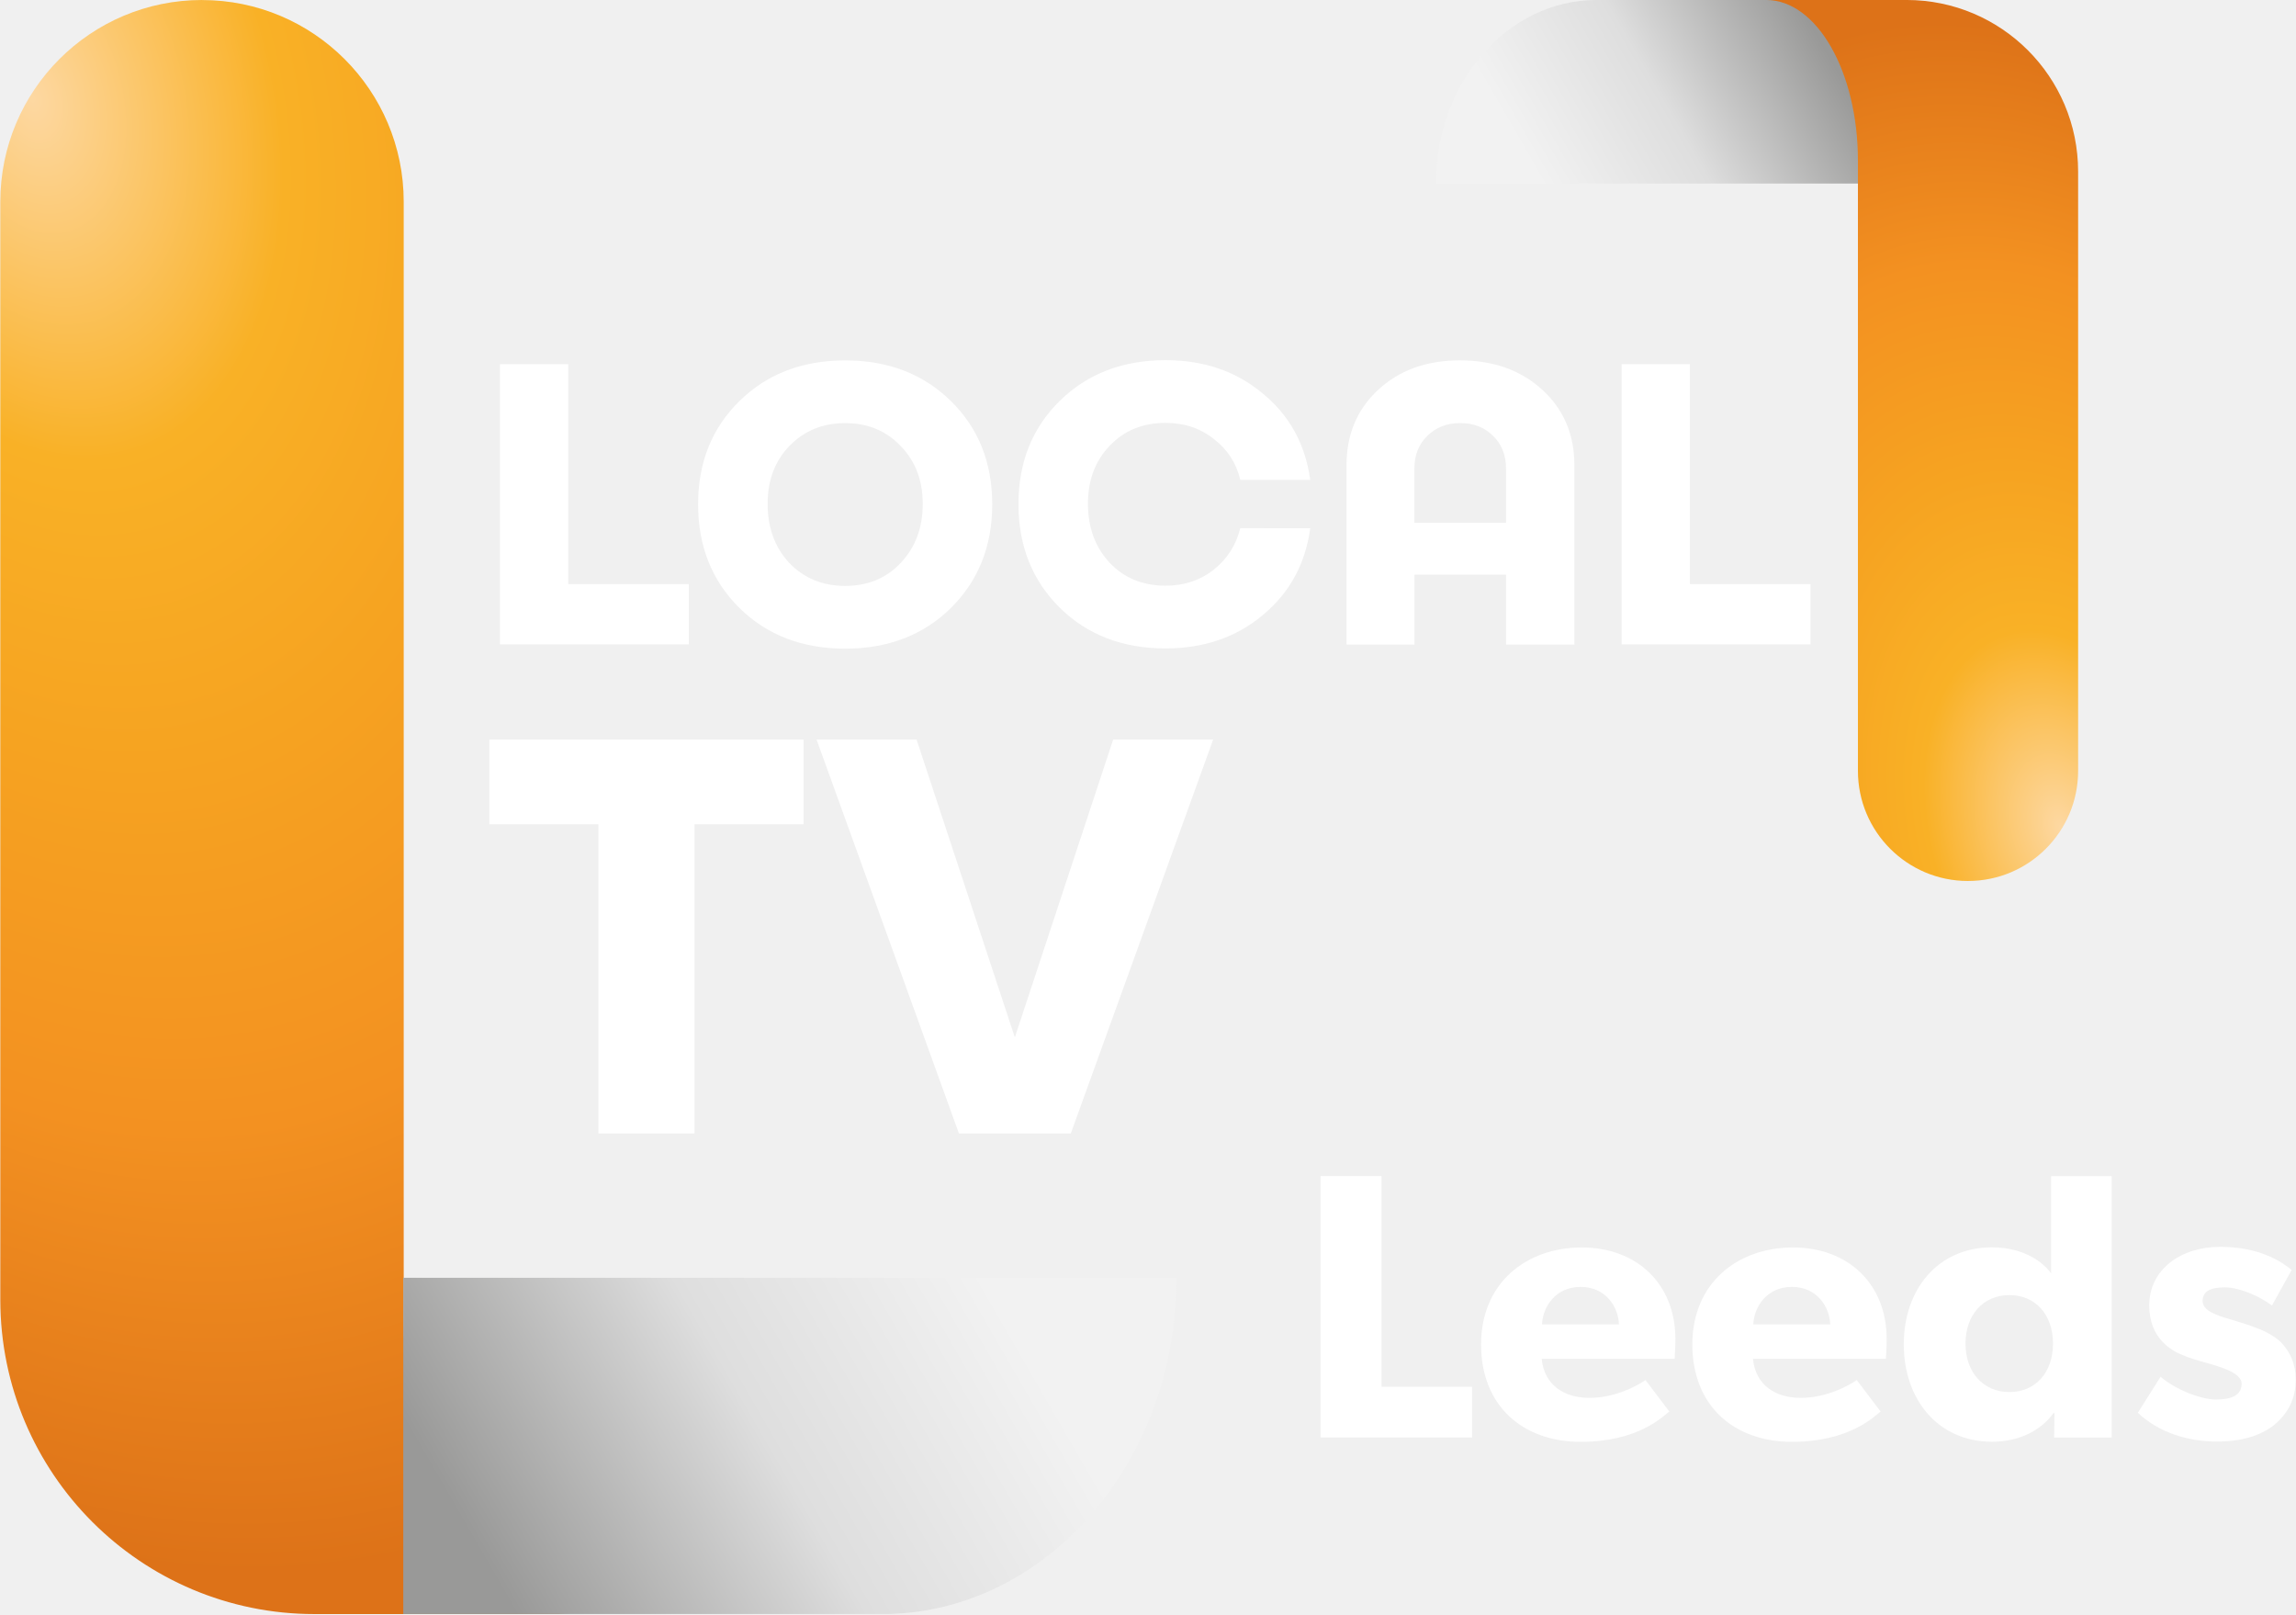
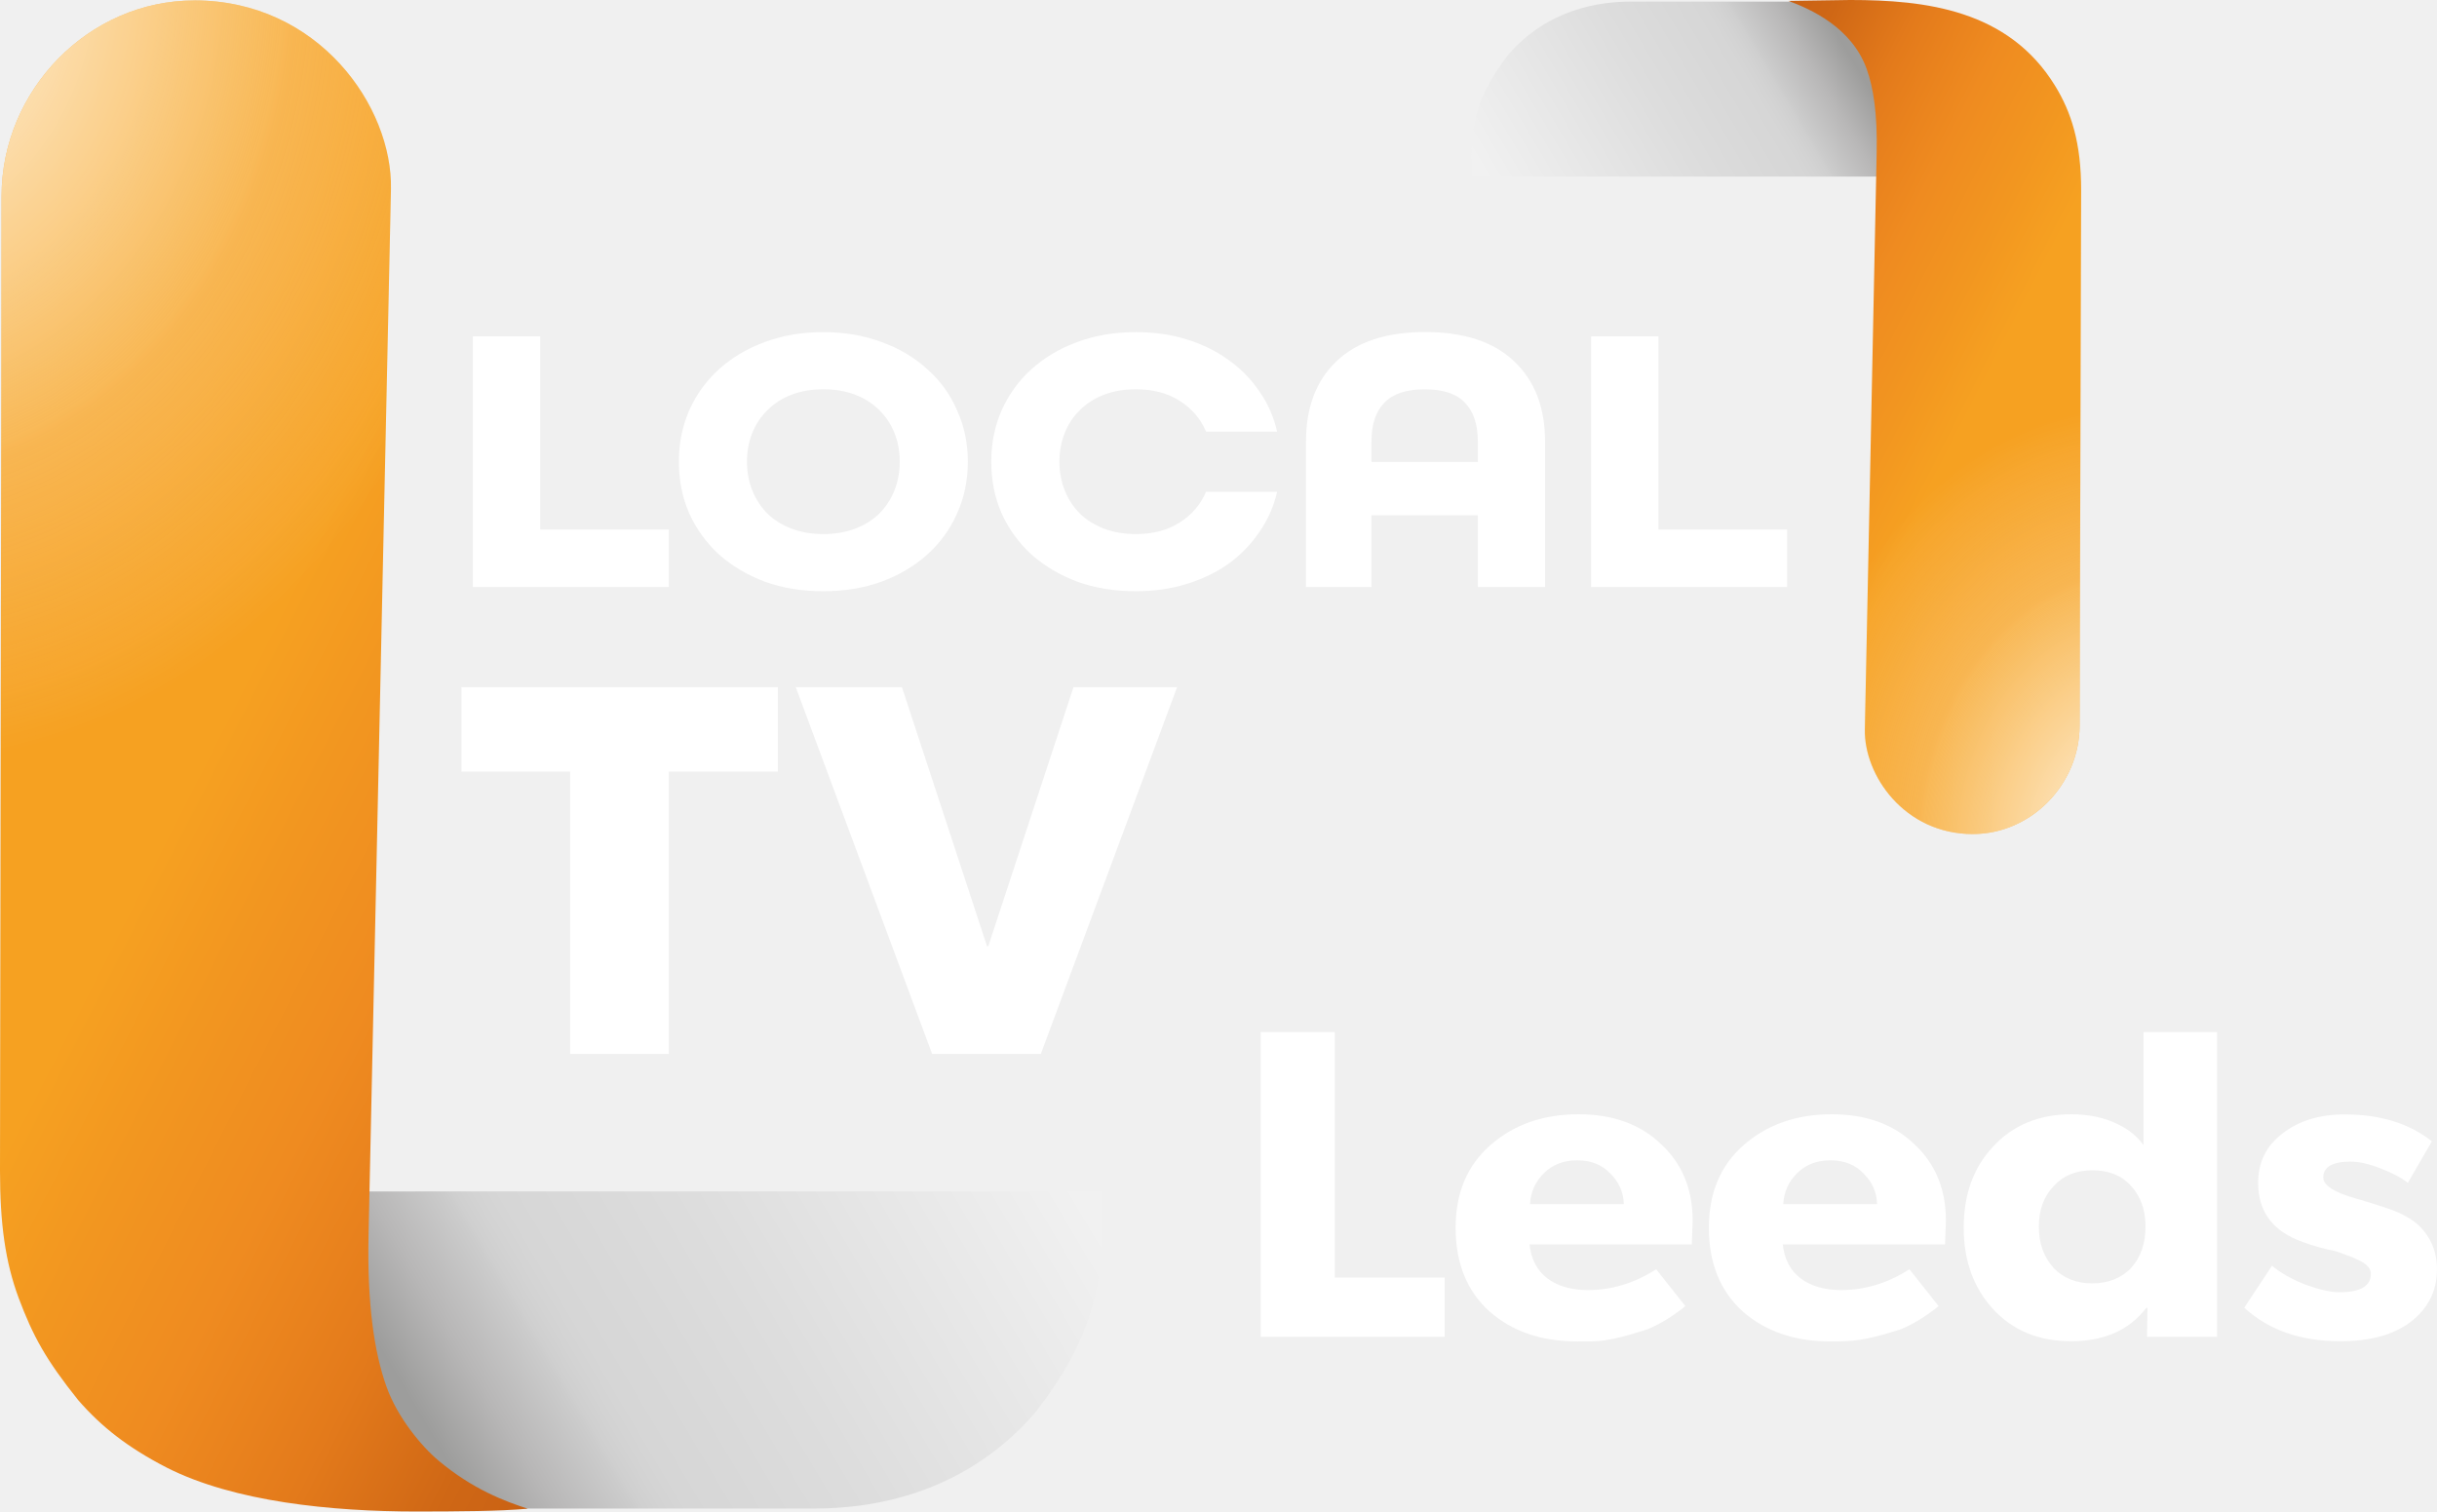
- <svg xmlns="http://www.w3.org/2000/svg" xmlns:xlink="http://www.w3.org/1999/xlink" width="1138.3" height="800" version="1.1" viewBox="0 0 301.18 211.67">
+ <svg xmlns="http://www.w3.org/2000/svg" xmlns:xlink="http://www.w3.org/1999/xlink" width="1289.9" height="800" version="1.1" viewBox="0 0 1289.9 800" xml:space="preserve">
  <defs>
-     <linearGradient id="linearGradient947">
-       <stop stop-color="#fdd8a2" offset="0" />
-       <stop stop-color="#f9b126" offset=".245" />
-       <stop stop-color="#f6a321" offset=".45" />
-       <stop stop-color="#f39121" offset=".7" />
-       <stop stop-color="#dd7218" offset="1" />
+     <linearGradient id="c">
+       <stop stop-color="#fff" stop-opacity=".98" offset="0" />
+       <stop stop-color="#fff9ea" stop-opacity=".513" offset=".294" />
+       <stop stop-color="#fdf6e2" stop-opacity=".284" offset=".428" />
+       <stop stop-color="#feedd3" stop-opacity=".275" offset=".44" />
+       <stop stop-color="#feeed5" stop-opacity=".107" offset=".6" />
+       <stop stop-color="#fffffe" stop-opacity="0" offset=".688" />
+       <stop stop-color="#fff" stop-opacity="0" offset="1" />
    </linearGradient>
-     <linearGradient id="linearGradient935">
-       <stop stop-color="#999998" offset="0" />
-       <stop stop-color="#999998" offset=".145" />
-       <stop stop-color="#dedede" offset=".6" />
-       <stop stop-color="#f2f2f2" offset="1" />
+     <linearGradient id="b">
+       <stop stop-color="#f6a121" offset="0" />
+       <stop stop-color="#f29620" offset=".184" />
+       <stop stop-color="#ef8b20" offset=".4" />
+       <stop stop-color="#e9821d" offset=".537" />
+       <stop stop-color="#e37a1b" offset=".649" />
+       <stop stop-color="#cf6715" offset=".862" />
+       <stop stop-color="#c96114" offset="1" />
    </linearGradient>
-     <radialGradient id="radialGradient949-0-7" cx="-7.67" cy="272.33" r="170" gradientTransform="matrix(.30048 1.1214 -.73089 .19584 1294.4 53.469)" gradientUnits="userSpaceOnUse" xlink:href="#linearGradient947" />
-     <radialGradient id="radialGradient949-6-4-8" cx="-7.67" cy="272.33" r="170" gradientTransform="matrix(.36057 1.3457 -.87707 .23501 538.88 -135.09)" gradientUnits="userSpaceOnUse" xlink:href="#linearGradient947" />
-     <linearGradient id="linearGradient1772" x1="231.92" x2="577.27" y1="882.1" y2="682.71" gradientTransform="matrix(.22049 0 0 .22049 1090.6 102.51)" gradientUnits="userSpaceOnUse" xlink:href="#linearGradient935" />
-     <linearGradient id="linearGradient1774" x1="231.92" x2="577.27" y1="882.1" y2="682.71" gradientTransform="matrix(.26458 0 0 .26458 294.31 -76.241)" gradientUnits="userSpaceOnUse" xlink:href="#linearGradient935" />
+     <linearGradient id="a">
+       <stop stop-color="#9d9d9c" offset="0" />
+       <stop stop-color="#b8b7b7" offset=".101" />
+       <stop stop-color="#ccc" offset=".2" />
+       <stop stop-color="#cfcfcf" offset=".209" />
+       <stop stop-color="#d0d0d0" offset=".216" />
+       <stop stop-color="#d3d3d3" offset=".236" />
+       <stop stop-color="#d6d6d6" offset=".269" />
+       <stop stop-color="#d7d7d7" offset=".31" />
+       <stop stop-color="#ddd" offset=".509" />
+       <stop stop-color="#f1f1f1" offset="1" />
+     </linearGradient>
+     <linearGradient id="d" x1="240.62" x2="198.35" y1="11.085" y2="36.218" gradientTransform="matrix(4.0392 0 0 4.0392 -.041685 -27.529)" gradientUnits="userSpaceOnUse" xlink:href="#a" />
+     <linearGradient id="e" x1="270.78" x2="229.43" y1="36.126" y2="14.995" gradientTransform="matrix(4.0392 0 0 4.0392 -.041685 -27.529)" gradientUnits="userSpaceOnUse" xlink:href="#b" />
+     <linearGradient id="g" x1="240.62" x2="198.35" y1="11.085" y2="36.218" gradientTransform="matrix(-7.3085 0 0 -7.3219 1992.6 849.9)" gradientUnits="userSpaceOnUse" xlink:href="#a" />
+     <linearGradient id="h" x1="270.78" x2="229.43" y1="36.126" y2="14.995" gradientTransform="matrix(-7.3085 0 0 -7.3219 1992.6 849.9)" gradientUnits="userSpaceOnUse" xlink:href="#b" />
+     <radialGradient id="f" cx="262.89" cy="79.2" r="19.174" gradientTransform="matrix(-1.2355 -18.066 14.487 -1.0508 314.93 5286.4)" gradientUnits="userSpaceOnUse" xlink:href="#c" />
+     <radialGradient id="i" cx="262.98" cy="79.231" r="19.174" gradientTransform="matrix(1.8116 32.183 -26.233 1.5901 1535.9 -8609.1)" gradientUnits="userSpaceOnUse" xlink:href="#c" />
  </defs>
-   <g transform="translate(-1088.8 -85.333)">
-     <g transform="matrix(-.45486 0 0 -.45486 1494.3 156.81)">
-       <path d="m355.68 104.23v52.917h75.406c25.572 0 46.302-23.692 46.302-52.917z" fill="url(#linearGradient1774)" stop-color="#000000" stroke-width=".087" style="paint-order:stroke fill markers" />
-       <path d="m323.93-96.851c-17.535 0-31.75 14.215-31.75 31.75v172.77c0 27.325 22.152 49.477 49.477 49.477h40.481c-14.613 2e-5 -26.458-20.73-26.458-46.302v-175.95c0-17.535-14.215-31.75-31.75-31.75z" fill="url(#radialGradient949-6-4-8)" stop-color="#000000" stroke-width=".194" style="paint-order:stroke fill markers" />
-     </g>
-     <g transform="matrix(4.9811 0 0 4.9811 -3241 -402.28)" fill="#fff">
-       <path d="m884.21 113.27h3.175v1.587h-4.974v-7.377h1.799z" style="white-space:pre" />
-       <path d="m888.72 108.45q1.09-1.069 2.783-1.069t2.783 1.069q1.09 1.069 1.09 2.72t-1.09 2.731q-1.09 1.069-2.783 1.069t-2.783-1.069q-1.09-1.079-1.09-2.731t1.09-2.72zm4.244 1.185q-0.572-0.603-1.46-0.603t-1.471 0.603q-0.572 0.593-0.572 1.524 0 0.942 0.572 1.556 0.582 0.603 1.471 0.603t1.46-0.603q0.582-0.614 0.582-1.556 0-0.931-0.582-1.524z" style="white-space:pre" />
-       <path d="m903.75 111.8q-0.19 1.408-1.249 2.286-1.048 0.878-2.561 0.878-1.693 0-2.783-1.069-1.09-1.079-1.09-2.731t1.09-2.72 2.783-1.069q1.513 0 2.561 0.878 1.058 0.868 1.249 2.275h-1.841q-0.159-0.667-0.699-1.079-0.529-0.423-1.27-0.423-0.9 0-1.471 0.603-0.572 0.593-0.572 1.524 0 0.942 0.572 1.556 0.572 0.603 1.471 0.603 0.73 0 1.259-0.413 0.54-0.423 0.709-1.101z" style="white-space:pre" />
-       <path d="m907.69 107.38q1.323 0 2.17 0.773 0.847 0.773 0.847 1.99v4.72h-1.799v-1.841h-2.413v1.841h-1.789v-4.72q0-1.217 0.836-1.99t2.148-0.773zm-1.196 4.276h2.413v-1.418q0-0.54-0.339-0.868-0.339-0.339-0.868-0.339-0.529 0-0.868 0.339-0.339 0.328-0.339 0.868z" style="white-space:pre" />
-       <path d="m913.75 113.27h3.175v1.587h-4.974v-7.377h1.799z" style="white-space:pre" />
-     </g>
-     <g transform="matrix(7.0028 0 0 7.0028 -5022.6 -664.11)" fill="#fff">
-       <path d="m887.76 120.87v1.587h-2.043v5.789h-1.799v-5.789h-2.043v-1.587z" style="white-space:pre" />
-       <path d="m893.56 120.87h1.873l-2.667 7.377h-2.095l-2.667-7.377h1.873l1.841 5.577z" style="white-space:pre" />
-     </g>
-     <path d="m1115.3 85.333c-14.612 0-26.458 11.846-26.458 26.458v143.98c0 22.771 18.46 41.231 41.231 41.231h33.734c-12.177 0-22.049-17.275-22.049-38.585v-146.62c0-14.613-11.846-26.458-26.458-26.458z" fill="url(#radialGradient949-0-7)" stop-color="#000000" stroke-width=".162" style="paint-order:stroke fill markers" />
-     <path d="m1141.7 252.9v44.097h62.839c21.31 0 38.585-19.744 38.585-44.098z" fill="url(#linearGradient1772)" stop-color="#000000" stroke-width=".073" style="paint-order:stroke fill markers" />
-     <g transform="matrix(4.7619 0 0 4.7619 -3241 -601.48)" fill="#fff">
-       <path d="m949.81 182.42h-2.494v-5.801h-1.68v7.199h4.174z" style="white-space:pre" />
-       <path d="m955.41 181.1c0-1.502-1.054-2.515-2.577-2.515s-2.775 0.97-2.775 2.671 1.158 2.682 2.744 2.682c1.596 0 2.275-0.71 2.442-0.835l-0.657-0.866c-0.292 0.198-0.876 0.49-1.544 0.49-0.678 0-1.242-0.334-1.315-1.075h3.662s0.021-0.303 0.021-0.553zm-3.673-0.396c0.021-0.49 0.376-1.033 1.064-1.033 0.699 0 1.043 0.563 1.054 1.033z" style="white-space:pre" />
-       <path d="m961.23 181.1c0-1.502-1.054-2.515-2.577-2.515s-2.775 0.97-2.775 2.671 1.158 2.682 2.744 2.682c1.596 0 2.275-0.71 2.442-0.835l-0.657-0.866c-0.292 0.198-0.876 0.49-1.544 0.49-0.678 0-1.242-0.334-1.315-1.075h3.662s0.021-0.303 0.021-0.553zm-3.673-0.396c0.021-0.49 0.376-1.033 1.064-1.033 0.699 0 1.043 0.563 1.054 1.033z" style="white-space:pre" />
-       <path d="m967.43 176.62h-1.669v2.682c-0.167-0.25-0.689-0.72-1.628-0.72-1.492 0-2.431 1.158-2.431 2.671s0.939 2.682 2.431 2.682c0.689 0 1.304-0.261 1.69-0.783l0.031-0.01-0.01 0.678h1.586zm-1.617 4.612c0 0.793-0.48 1.335-1.2 1.335s-1.21-0.543-1.21-1.335 0.49-1.335 1.21-1.335 1.2 0.543 1.2 1.335z" style="white-space:pre" />
-       <path d="m972.5 182.23c0-0.543-0.25-0.876-0.417-1.043-0.177-0.167-0.438-0.303-0.668-0.386-0.219-0.084-0.376-0.136-0.73-0.24-0.355-0.104-0.751-0.23-0.751-0.501s0.219-0.376 0.616-0.376c0.417 0 1.002 0.271 1.294 0.501l0.543-0.981c-0.292-0.24-0.897-0.636-1.972-0.636-1.075 0-1.951 0.616-1.951 1.617 0 0.918 0.636 1.242 0.876 1.346s0.532 0.188 0.73 0.24c0.188 0.063 0.939 0.23 0.939 0.563 0 0.334-0.292 0.438-0.71 0.438-0.417 0-1.106-0.271-1.523-0.626l-0.626 0.991c0.584 0.553 1.398 0.793 2.17 0.793 0.689 0 1.2-0.157 1.575-0.449 0.376-0.303 0.605-0.72 0.605-1.252z" style="white-space:pre" />
-     </g>
+   <path d="m998.03 93.455v-84.054l-43.003-8.541h-91.922c-16.787 0-43.516 3.922-64.401 27.639-21.069 26.747-19.849 44.022-19.849 64.956z" fill="url(#d)" stroke-width="1.067" />
+   <path d="m1044.2 441.43c30.981 0 56.446-26.467 56.535-57.324l0.814-283.13c0.073-25.449-5.279-41.723-13.842-55.648-24.749-40.245-68.603-45.33-108.41-45.33l-32.643 0.481c11.472 4.236 33.453 13.935 41.397 36.081 3.655 10.189 5.688 24.141 5.269 43.986l-6.257 305.55c-0.493 24.068 20.79 55.34 57.135 55.34z" fill="url(#e)" stroke-width="1.067" />
+   <path d="m1044.2 441.43c30.981 0 56.446-26.467 56.535-57.324l0.814-283.13c0.073-25.449-5.279-41.723-13.842-55.648-24.749-40.245-68.603-45.33-108.41-45.33l-32.643 0.481c11.472 4.236 33.453 13.935 41.397 36.081 3.655 10.189 5.688 24.141 5.269 43.986l-6.257 305.55c-0.493 24.068 20.79 55.34 57.135 55.34z" fill="url(#f)" stroke-width="1.067" />
+   <path d="m186.71 630.59v152.36l77.81 15.482h166.32c30.374 0 78.739-7.109 116.53-50.101 38.123-48.485 35.914-79.799 35.914-117.75z" fill="url(#g)" stroke-width="1.067" />
+   <path d="m102.91 0.235c-56.058 0-101.99 47.55-102.08 103.48l-0.831 515.69c0 28.339 2.797 48.528 9.925 67.701 7.555 20.076 14.286 32.472 31.439 53.897 12.46 14.343 26.487 25.246 46.937 35.783 35.679 18.068 86.947 23.206 132.36 23.206 22.127-0.041 43.61-0.122 58.673-1.487-12.12-3.922-29.099-10.244-47.312-25.527-8.893-7.462-21.606-22.721-27.414-38.942-6.613-18.469-10.292-44.082-9.533-80.055l11.856-553.88c0.934-43.628-38.259-99.888-104.02-99.888z" fill="url(#h)" stroke-width="1.067" />
+   <path d="m102.91 0.235c-56.058 0-101.99 47.55-102.08 103.48l-0.831 515.69c0 28.339 2.797 48.528 9.925 67.701 7.555 20.076 14.286 32.472 31.439 53.897 12.46 14.343 26.487 25.246 46.937 35.783 35.679 18.068 86.947 23.206 132.36 23.206 22.127-0.041 43.61-0.122 58.673-1.487-12.12-3.922-29.099-10.244-47.312-25.527-8.893-7.462-21.606-22.721-27.414-38.942-6.613-18.469-10.292-44.082-9.533-80.055l11.856-553.88c0.934-43.628-38.259-99.888-104.02-99.888z" fill="url(#i)" stroke-width="1.067" />
+   <g fill="#fff" stroke-width="1.067">
+     <path d="m250.27 310.66v-132.61h35.669v102.22h68.085v30.391zm262-66.309c0 9.949-1.904 19.091-5.713 27.427-3.662 8.336-8.936 15.596-15.82 21.78-6.738 6.05-14.795 10.823-24.17 14.318-9.375 3.361-19.629 5.042-30.762 5.042-11.279 0-21.606-1.681-30.982-5.042-9.229-3.496-17.285-8.268-24.17-14.318-6.738-6.184-12.012-13.444-15.82-21.78-3.662-8.336-5.493-17.478-5.493-27.427 0-9.815 1.831-18.89 5.493-27.225 3.809-8.47 9.082-15.73 15.82-21.78 6.885-6.184 14.941-10.957 24.17-14.318 9.375-3.496 19.702-5.243 30.982-5.243 11.133 0 21.387 1.748 30.762 5.243 9.375 3.361 17.432 8.134 24.17 14.318 6.885 6.05 12.158 13.31 15.82 21.78 3.809 8.336 5.713 17.411 5.713 27.225zm-76.465 38.317c6.152 0 11.719-0.941 16.699-2.823 4.981-1.882 9.229-4.504 12.744-7.865 3.516-3.496 6.226-7.596 8.13-12.302 1.904-4.706 2.856-9.815 2.856-15.327 0-5.512-0.952-10.621-2.856-15.327-1.904-4.706-4.614-8.739-8.13-12.1-3.516-3.496-7.764-6.184-12.744-8.067-4.981-1.882-10.547-2.823-16.699-2.823-6.152 0-11.719 0.941-16.699 2.823-4.981 1.882-9.229 4.571-12.744 8.067-3.516 3.361-6.226 7.394-8.13 12.1-1.904 4.706-2.856 9.815-2.856 15.327 0 5.512 0.952 10.621 2.856 15.327 1.904 4.706 4.614 8.806 8.13 12.302 3.516 3.361 7.764 5.983 12.744 7.865 4.981 1.882 10.547 2.823 16.699 2.823zm202.56-54.249c-2.932-6.857-7.622-12.302-14.072-16.335-6.303-4.033-13.999-6.05-23.087-6.05-6.157 0-11.727 0.941-16.711 2.823-4.984 1.882-9.235 4.571-12.753 8.067-3.518 3.361-6.23 7.394-8.135 12.1-1.906 4.706-2.858 9.815-2.858 15.327 0 5.512 0.953 10.621 2.858 15.327 1.906 4.706 4.617 8.806 8.135 12.302 3.518 3.361 7.769 5.983 12.753 7.865 4.984 1.882 10.554 2.823 16.711 2.823 9.088 0 16.784-2.017 23.087-6.05 6.45-4.033 11.14-9.478 14.072-16.335h37.599c-1.759 7.798-4.91 14.923-9.455 21.377-4.397 6.453-9.821 12.033-16.271 16.738-6.45 4.571-13.852 8.134-22.207 10.688-8.209 2.554-17.15 3.832-26.825 3.832-11.287 0-21.621-1.681-31.002-5.042-9.235-3.496-17.297-8.268-24.186-14.318-6.743-6.184-12.02-13.445-15.831-21.78-3.665-8.336-5.497-17.478-5.497-27.427 0-9.815 1.832-18.89 5.497-27.225 3.811-8.47 9.088-15.73 15.831-21.78 6.889-6.184 14.951-10.957 24.186-14.318 9.381-3.496 19.715-5.243 31.002-5.243 9.674 0 18.616 1.277 26.825 3.832 8.355 2.554 15.758 6.184 22.207 10.89 6.45 4.571 11.873 10.083 16.271 16.537 4.544 6.453 7.696 13.579 9.455 21.377zm143.86 82.242v-37.916h-56.324v37.916h-34.643v-76.916c0-18.057 5.344-32.206 16.031-42.447 10.834-10.376 26.498-15.564 46.994-15.564 20.642 0 36.38 5.188 47.214 15.564 10.834 10.241 16.304 24.39 16.304 42.447v76.916zm0-76.916c0-9.163-2.322-16.036-6.861-20.617-4.392-4.716-11.492-7.074-21.301-7.074-9.662 0-16.763 2.358-21.301 7.074-4.538 4.582-6.861 11.454-6.861 20.617v10.755h56.324zm59.915 76.915v-132.61h35.695v102.22h68.085v30.391zm-348.77 247.14-72.167-194.09h56.191l45.047 137.12h0.645l45.103-137.12h54.845l-72.119 194.09zm-191.6 0v-149.44h-57.509v-44.647h167.44v44.647h-57.699v149.44z" />
+     <path d="m895.94 646.23-0.489 12.422h-85.856c0.815 7.812 3.995 13.828 9.54 18.047 5.544 4.062 12.638 6.094 21.28 6.094 12.719 0 24.786-3.672 36.201-11.016l15.41 19.453-2.201 1.875c-6.523 4.844-12.556 8.359-18.101 10.547-21.506 6.869-25.52 6.328-36.935 6.328-18.916 0-34.408-5.312-46.475-15.938-11.904-10.781-17.856-25.547-17.856-44.297 0-18.438 6.197-33.047 18.59-43.828 12.393-10.781 27.885-16.172 46.475-16.172 18.101 0 32.614 5.234 43.539 15.703 11.252 10.313 16.878 23.906 16.878 40.781zm-86.1-8.906h49.654c-0.163-6.25-2.528-11.641-7.093-16.172-4.403-4.688-10.273-7.031-17.611-7.031-7.175 0-13.046 2.266-17.611 6.797-4.566 4.531-7.012 10-7.338 16.406zm220.14 8.906-0.489 12.422h-85.856c0.815 7.812 3.995 13.828 9.54 18.047 5.544 4.062 12.638 6.094 21.281 6.094 12.719 0 24.786-3.672 36.201-11.016l15.41 19.453-2.201 1.875c-6.523 4.844-12.556 8.359-18.101 10.547-19.125 6.108-25.52 6.328-36.935 6.328-18.916 0-34.408-5.312-46.475-15.938-11.904-10.781-17.856-25.547-17.856-44.297 0-18.438 6.197-33.047 18.59-43.828 12.393-10.781 27.885-16.172 46.475-16.172 18.101 0 32.614 5.234 43.539 15.703 11.252 10.313 16.878 23.906 16.878 40.781zm-86.1-8.906h49.654c-0.163-6.25-2.528-11.641-7.093-16.172-4.403-4.688-10.273-7.031-17.611-7.031-7.175 0-13.046 2.266-17.611 6.797-4.566 4.531-7.012 10-7.338 16.406zm190.68-91.108h38.928v161.3h-37.083l0.244-15.408-0.732 0.234c-8.945 11.688-22.284 17.532-39.687 17.532-17.078 0-30.928-5.688-41.337-17.065-10.409-11.377-15.507-25.714-15.507-43.013 0-17.454 5.098-31.82 15.507-42.885 10.409-11.377 24.473-17.172 41.551-17.172 8.945 0 17.689 1.85 24.194 5.123 6.668 3.117 10.669 6.857 13.922 11.221zm-6.538 124.85c5.205-5.766 7.593-13.226 7.593-21.953 0-8.883-2.709-16.265-7.913-21.72-5.205-5.61-11.954-7.989-20.249-7.989-8.62 0-15.451 2.805-20.493 8.416-5.205 5.455-7.807 12.623-7.807 21.506 0 8.727 2.602 15.974 7.807 21.74 5.205 5.455 12.036 8.182 20.493 8.182 8.295 0 15.365-2.727 20.57-8.182zm161.86 0.738q0 17.282-14.187 28.026-13.453 10.042-36.935 10.042-31.554 0-50.878-17.75l14.676-22.187q7.094 5.839 17.856 10.042 11.007 3.97 17.856 3.97 16.633 0 16.633-9.809 0-4.204-6.604-7.24-3.18-1.635-5.626-2.336-7.583-3.036-9.784-3.036-9.784-2.335-17.122-5.372-20.547-8.641-20.547-30.127 0-16.348 12.964-26.157 12.964-10.042 32.777-10.042 28.374 0 46.23 14.246l-12.719 21.953q-5.381-4.204-14.676-7.707-8.806-3.503-15.655-3.503-14.432 0-14.432 8.408 0 6.306 17.611 11.21 8.316 2.336 17.122 5.372 10.029 3.503 15.655 8.641 9.784 9.342 9.784 23.355zm-583.41 4.38h58.178v31.323h-97.369v-161.29h39.191z" />
  </g>
</svg>
